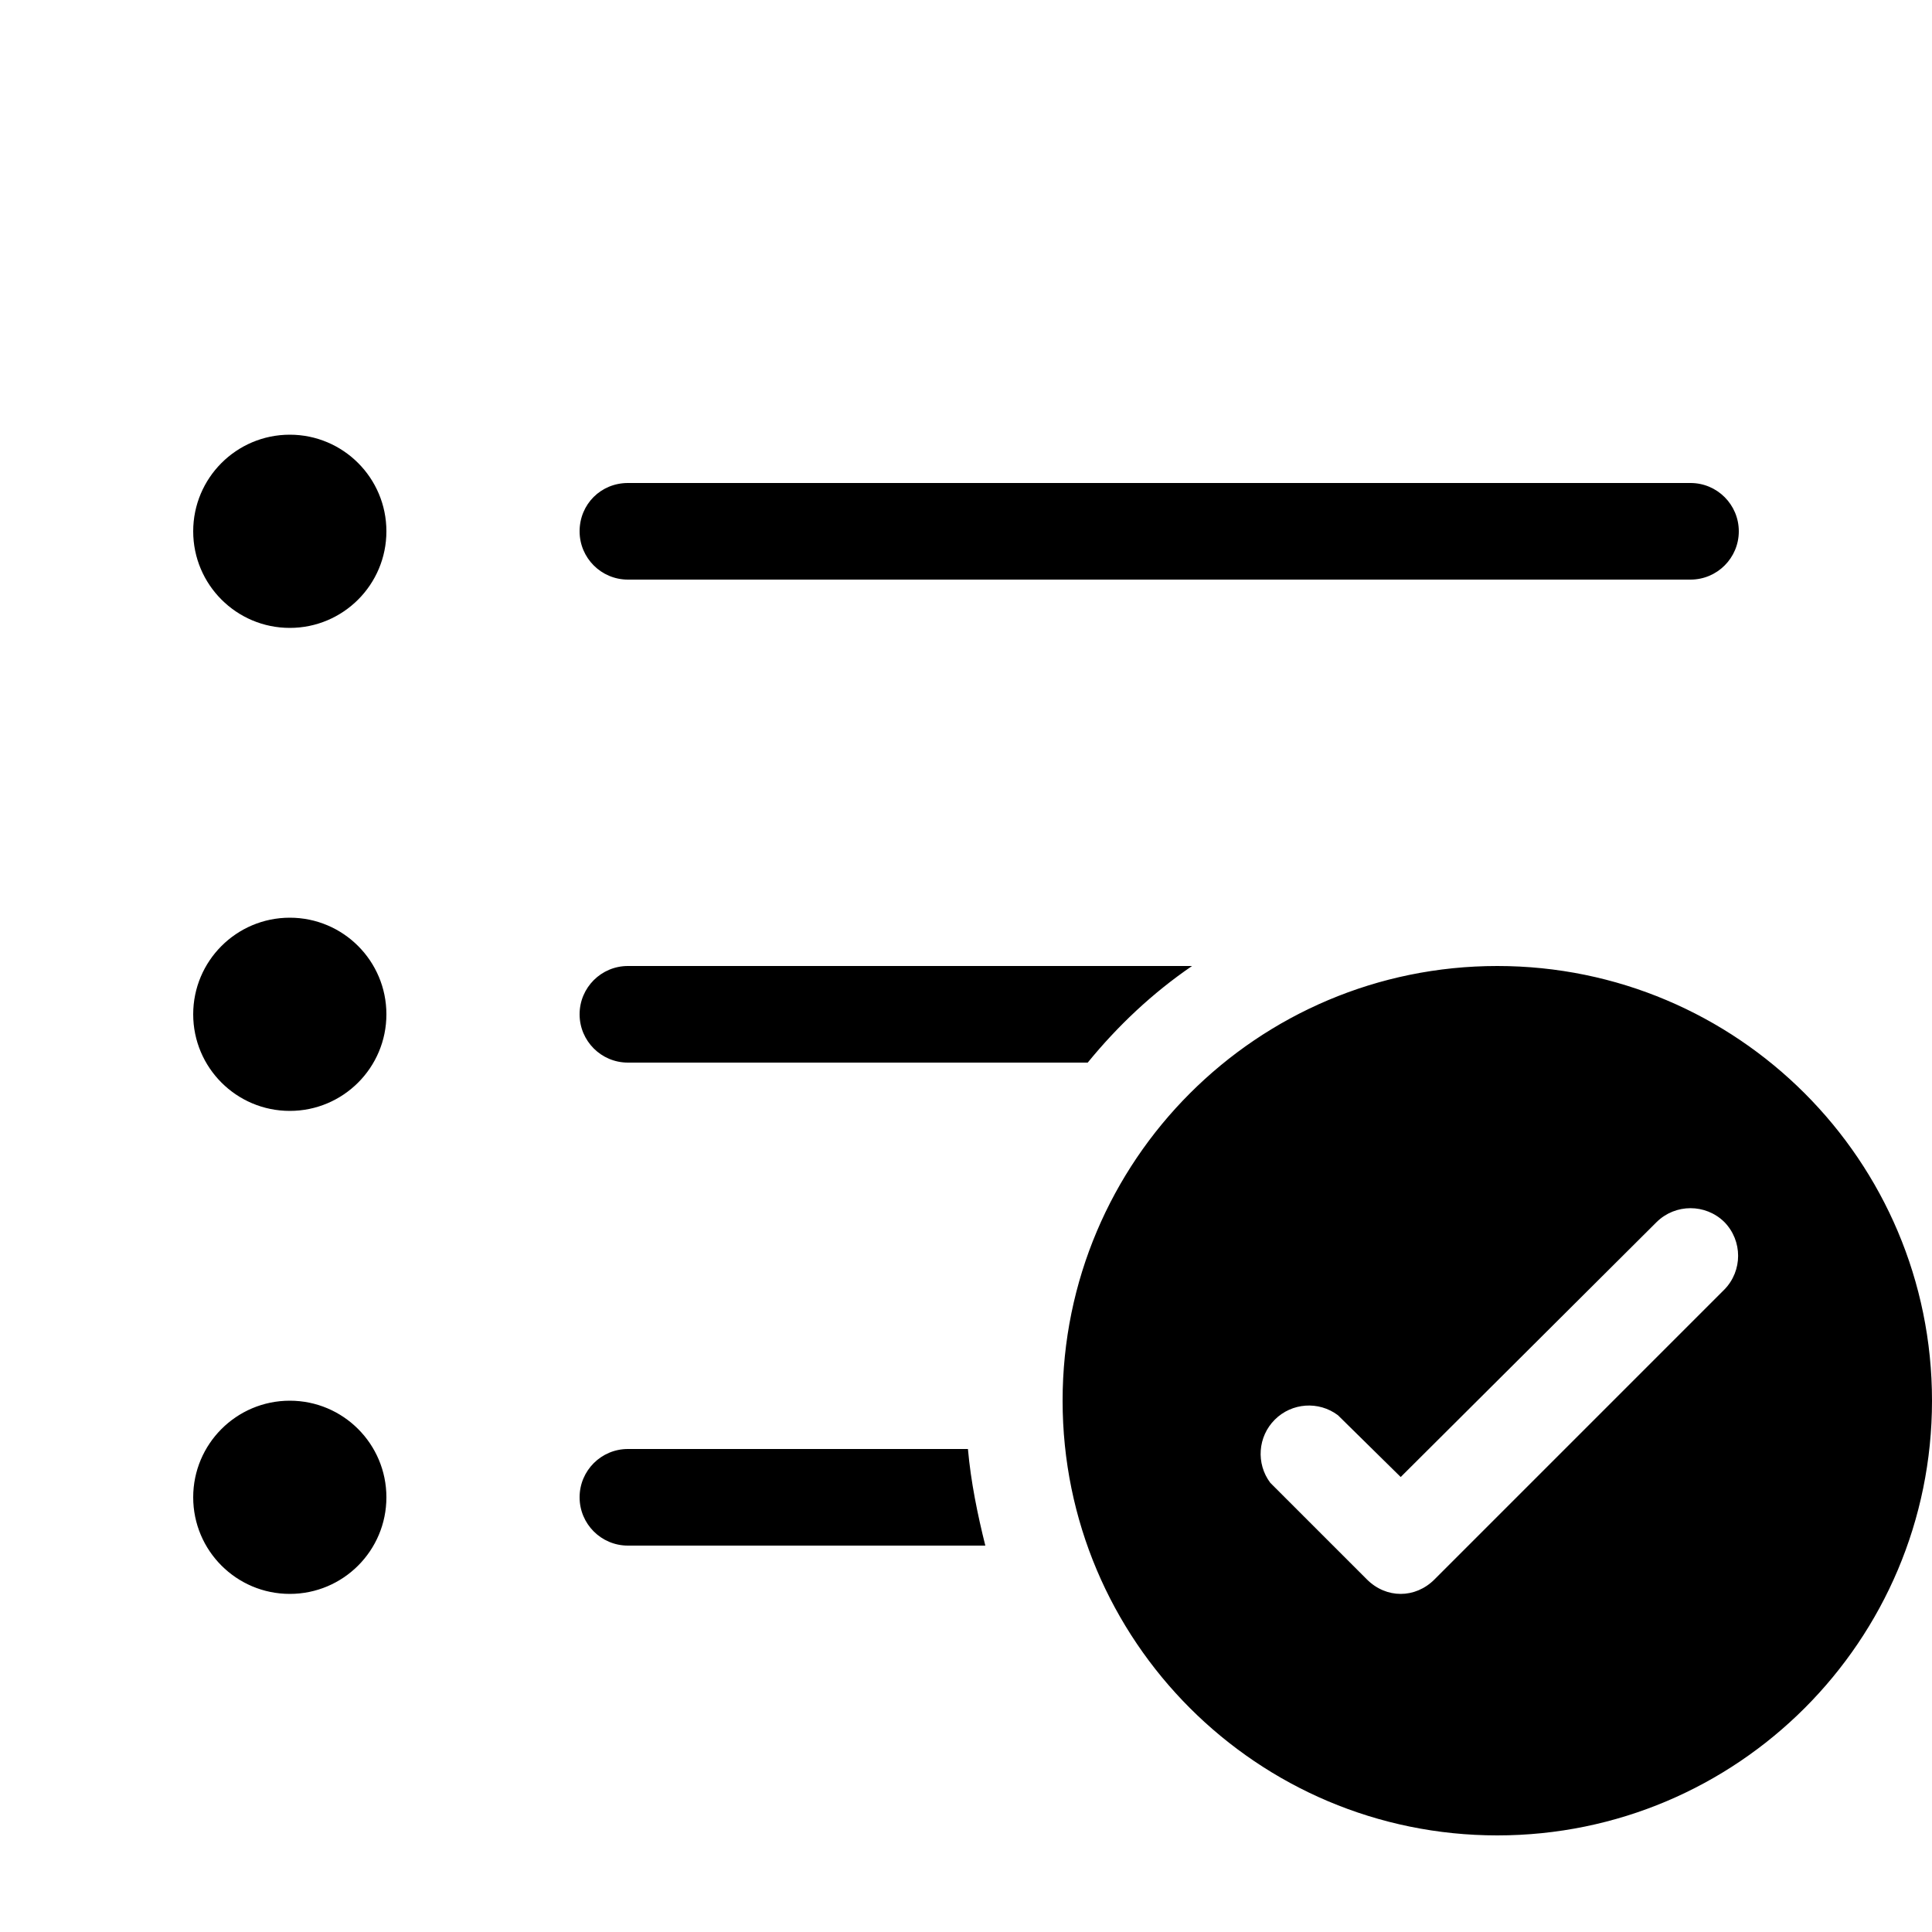
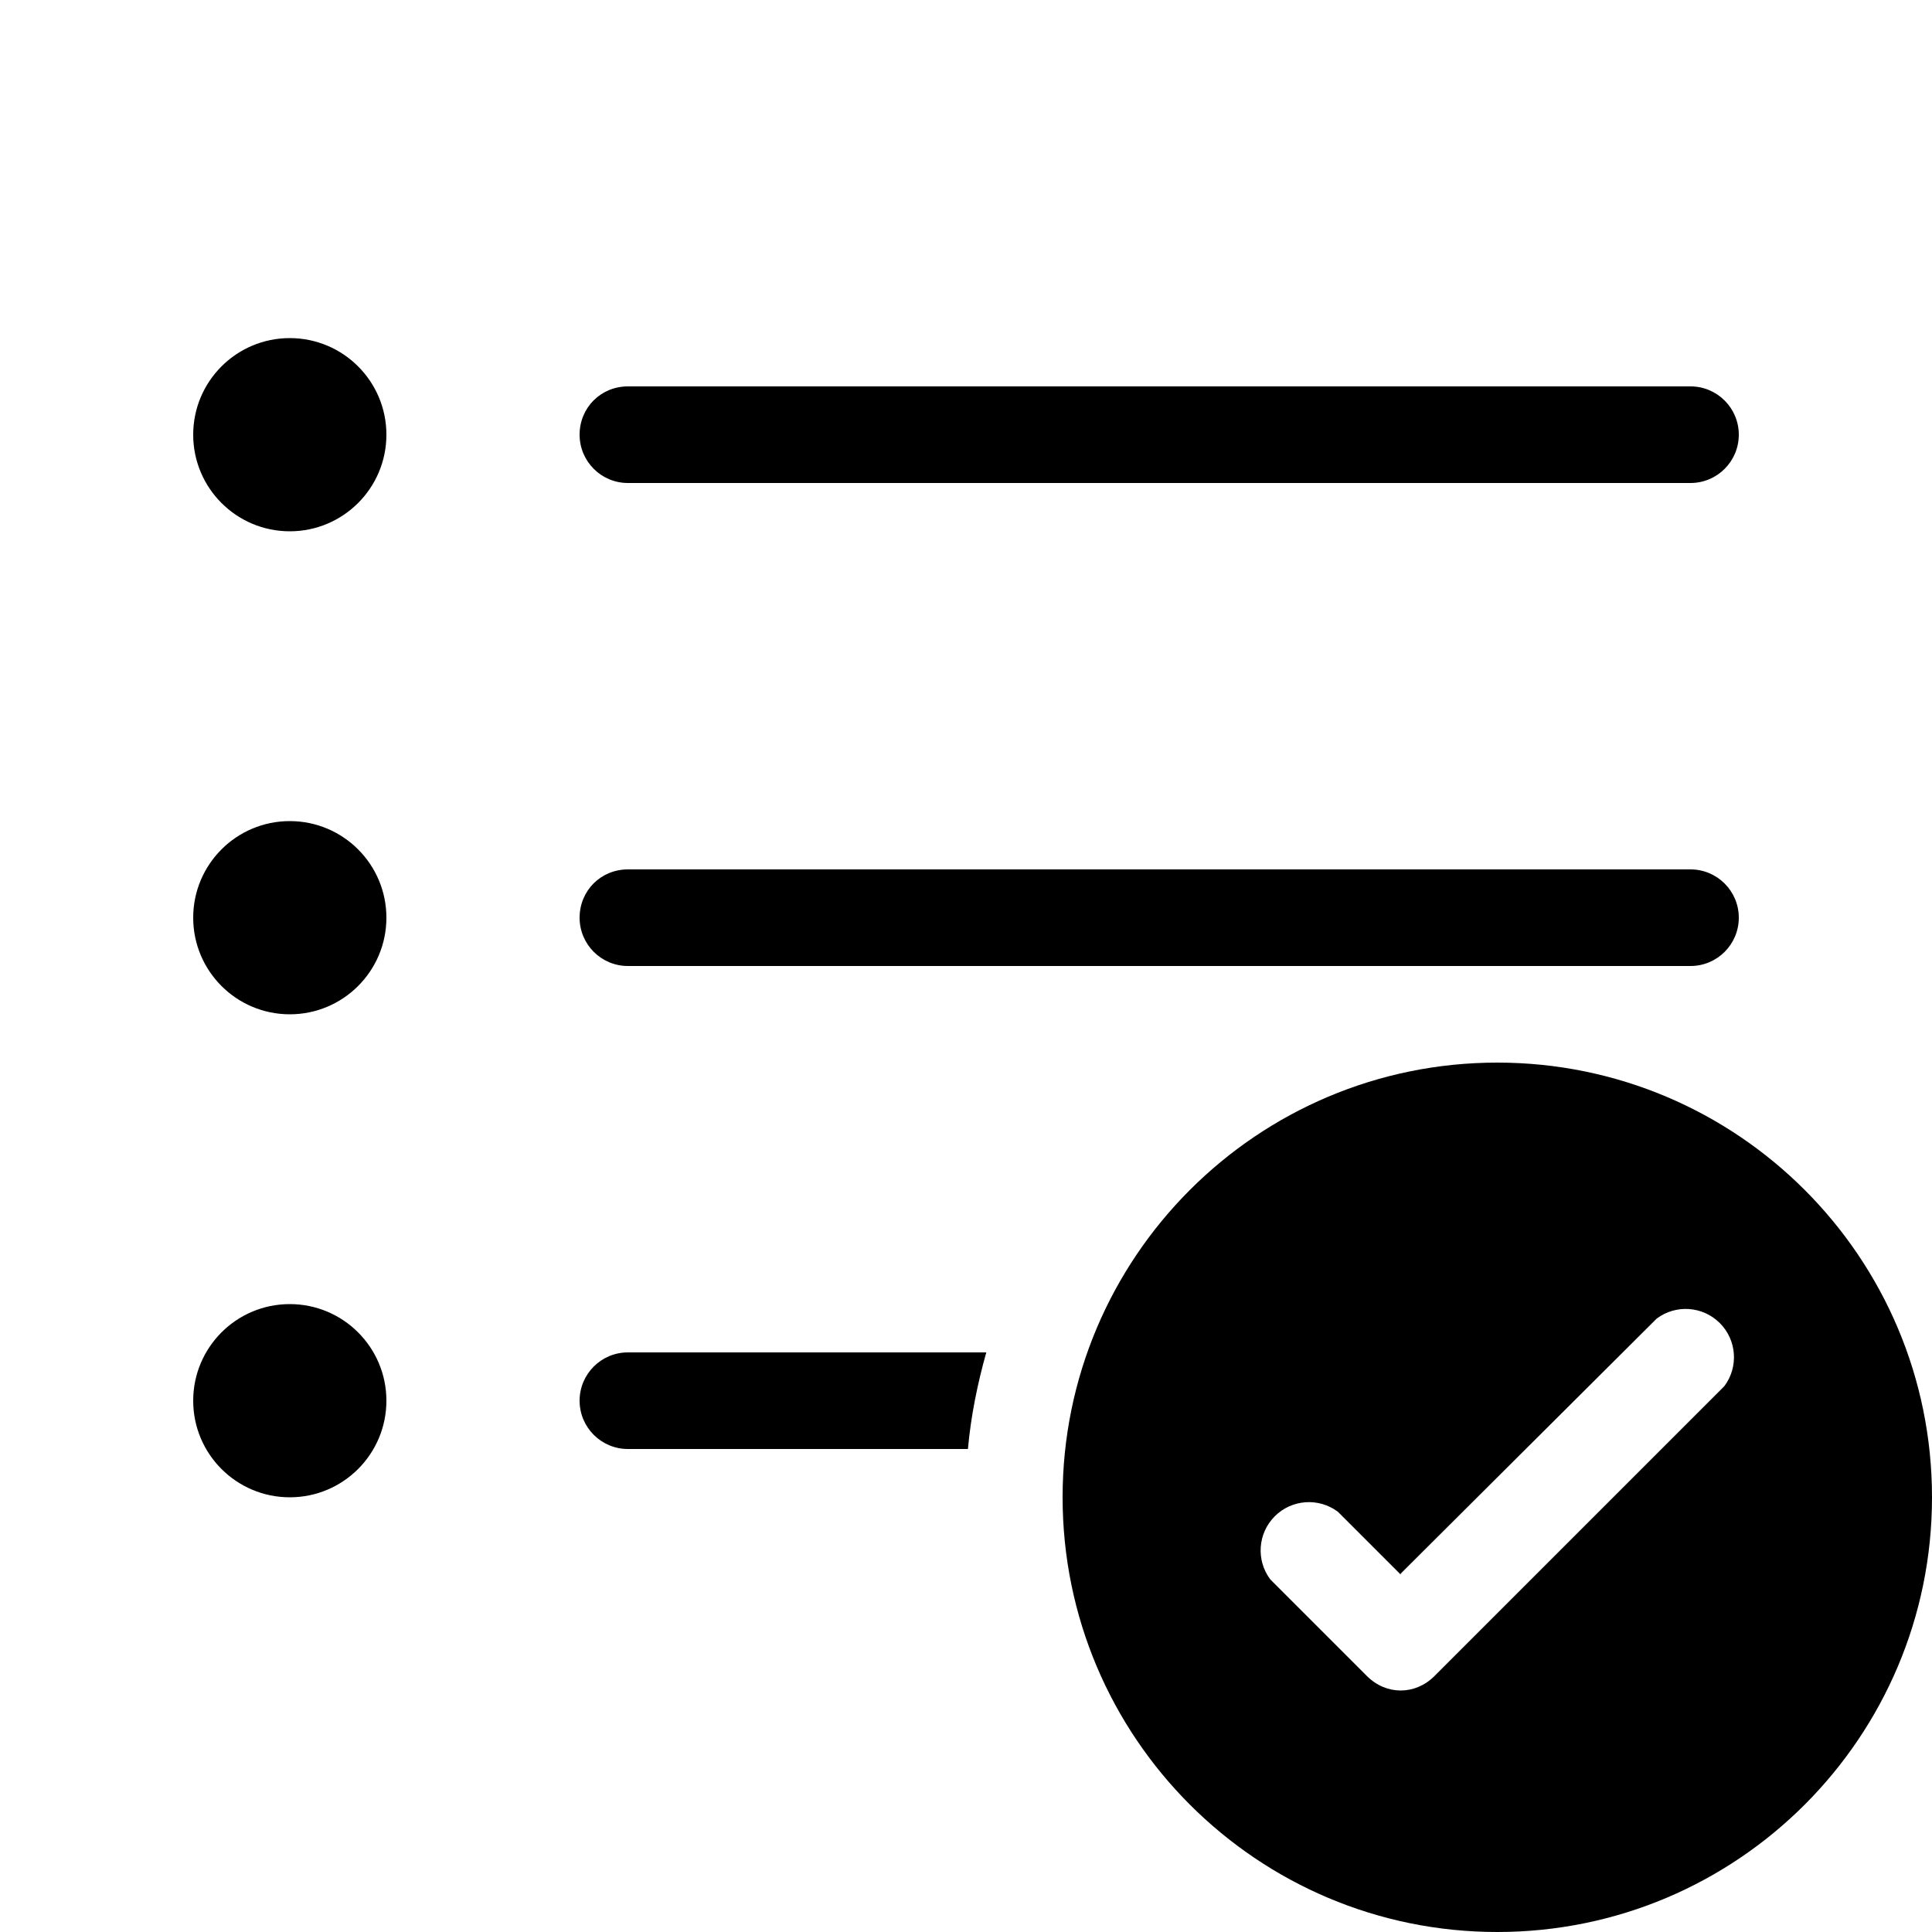
<svg xmlns="http://www.w3.org/2000/svg" width="20" height="20" viewBox="0 0 20 20">
-   <path d="M3 6.5a1 1 0 100-2 1 1 0 000 2zm3-1c0-.28.22-.5.5-.5h11a.5.5 0 010 1h-11a.5.5 0 01-.5-.5zm.5 4.5a.5.5 0 000 1h4.76c.31-.38.67-.72 1.08-1H6.5zm3.7 6c-.08-.32-.15-.66-.18-1H6.5a.5.5 0 000 1h3.7zm-7.2.5a1 1 0 100-2 1 1 0 000 2zm0-5a1 1 0 100-2 1 1 0 000 2zm17 3a4.5 4.5 0 11-9 0 4.5 4.5 0 019 0zm-2.15-1.85a.5.5 0 00-.7 0l-2.65 2.64-.65-.64a.5.5 0 00-.7.7l1 1c.2.2.5.2.7 0l3-3a.5.5 0 000-.7z" />
+   <path d="M3 5.5a1 1 0 100-2 1 1 0 000 2zm3-1c0-.28.22-.5.5-.5h11a.5.5 0 010 1h-11a.5.5 0 01-.5-.5zm0 5c0-.28.22-.5.5-.5h11a.5.5 0 010 1h-11a.5.5 0 01-.5-.5zm4.02 5.5c.03-.34.1-.68.19-1H6.5a.5.5 0 000 1h3.52zM4 14.5a1 1 0 11-2 0 1 1 0 012 0zm-1-4a1 1 0 100-2 1 1 0 000 2zm17 5a4.5 4.5 0 11-9 0 4.5 4.5 0 019 0zm-5.5.8l-.65-.65a.5.5 0 00-.7.7l1 1c.2.2.5.2.7 0l3-3a.5.5 0 00-.7-.7l-2.65 2.64z" />
</svg>
